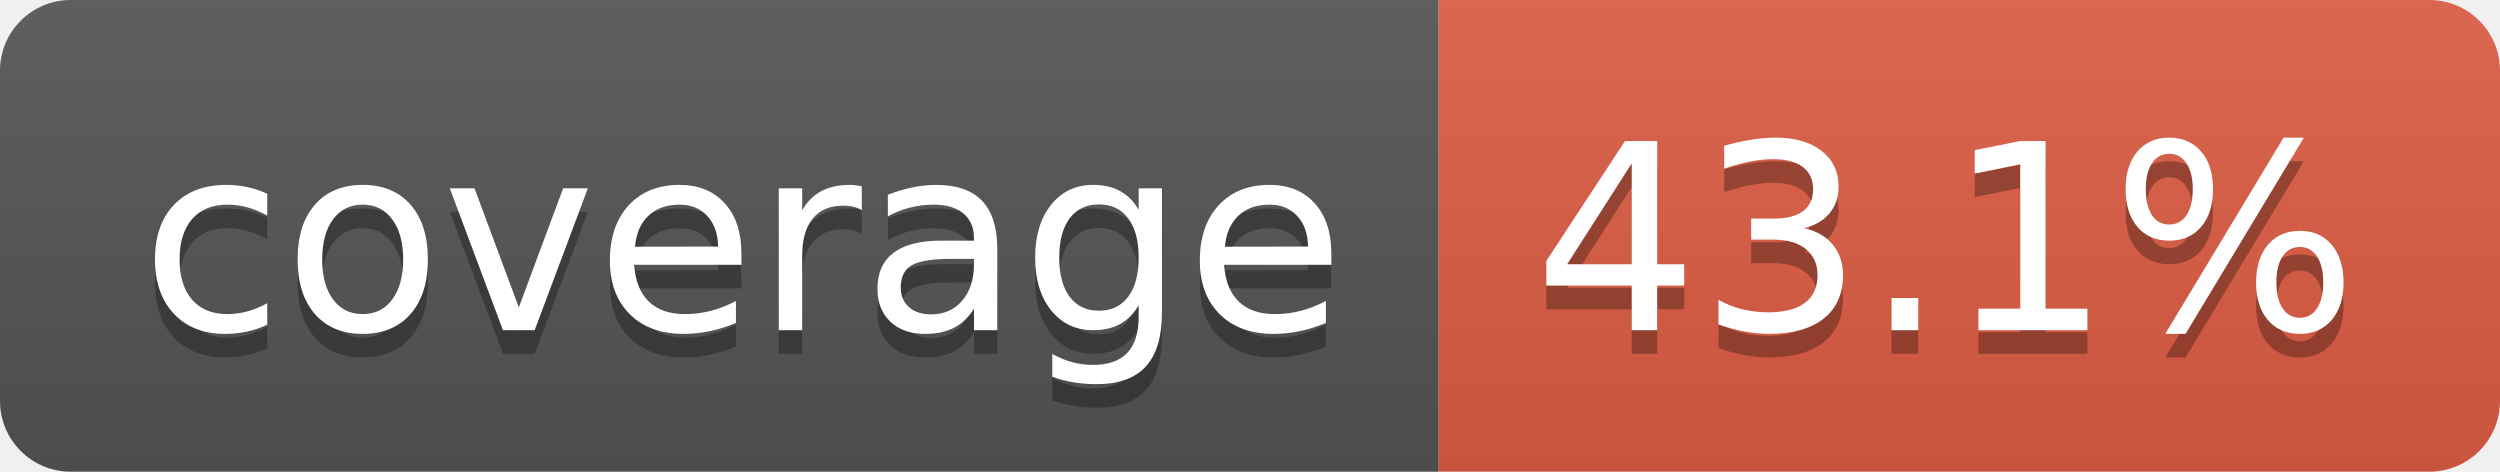
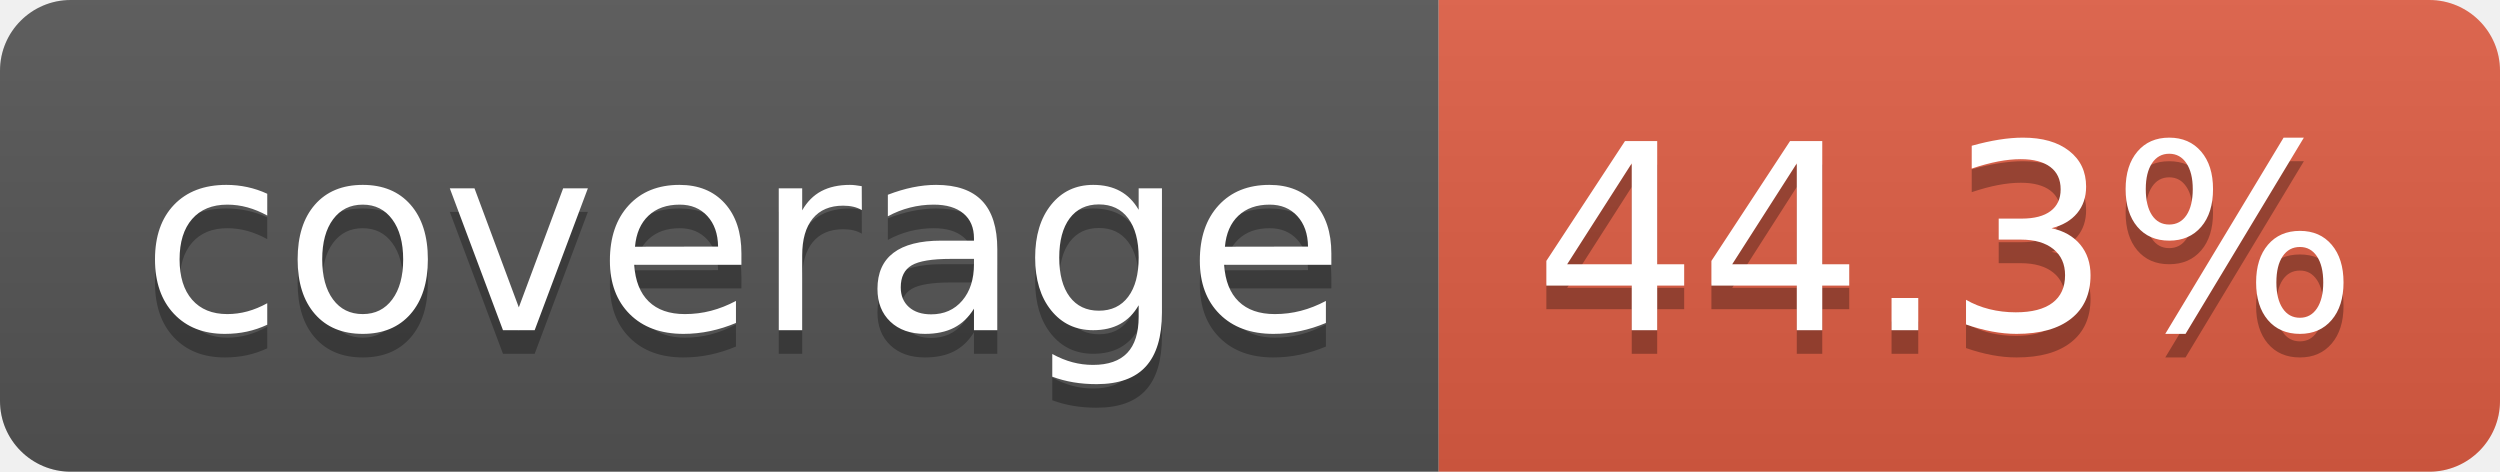
- <svg xmlns="http://www.w3.org/2000/svg" width="106" height="20" role="img" aria-label="coverage: 43.1%">
+ <svg xmlns="http://www.w3.org/2000/svg" width="106" height="20" role="img" aria-label="coverage: 44.3%">
  <linearGradient id="s" x2="0" y2="100%">
    <stop offset="0" stop-color="#bbb" stop-opacity=".1" />
    <stop offset="1" stop-opacity=".1" />
  </linearGradient>
  <clipPath id="r">
    <rect width="106" height="20" rx="3" fill="#fff" />
  </clipPath>
  <g clip-path="url(#r)">
    <rect width="61" height="20" fill="#555" />
    <rect x="61" width="45" height="20" fill="#e05d44" />
    <rect width="106" height="20" fill="url(#s)" />
  </g>
  <g fill="#fff" text-anchor="middle" font-family="Verdana,Geneva,DejaVu Sans,sans-serif" text-rendering="geometricPrecision" font-size="110">
    <text aria-hidden="true" x="315" y="150" fill="#010101" fill-opacity=".3" transform="scale(.1)" textLength="510">coverage</text>
    <text x="315" y="140" transform="scale(.1)" fill="#fff" textLength="510">coverage</text>
-     <text aria-hidden="true" x="825" y="150" fill="#010101" fill-opacity=".3" transform="scale(.1)" textLength="350">43.1%</text>
-     <text x="825" y="140" transform="scale(.1)" fill="#fff" textLength="350">43.1%</text>
+     <text aria-hidden="true" x="825" y="150" fill="#010101" fill-opacity=".3" transform="scale(.1)" textLength="350">44.3%</text>
+     <text x="825" y="140" transform="scale(.1)" fill="#fff" textLength="350">44.3%</text>
  </g>
</svg>
